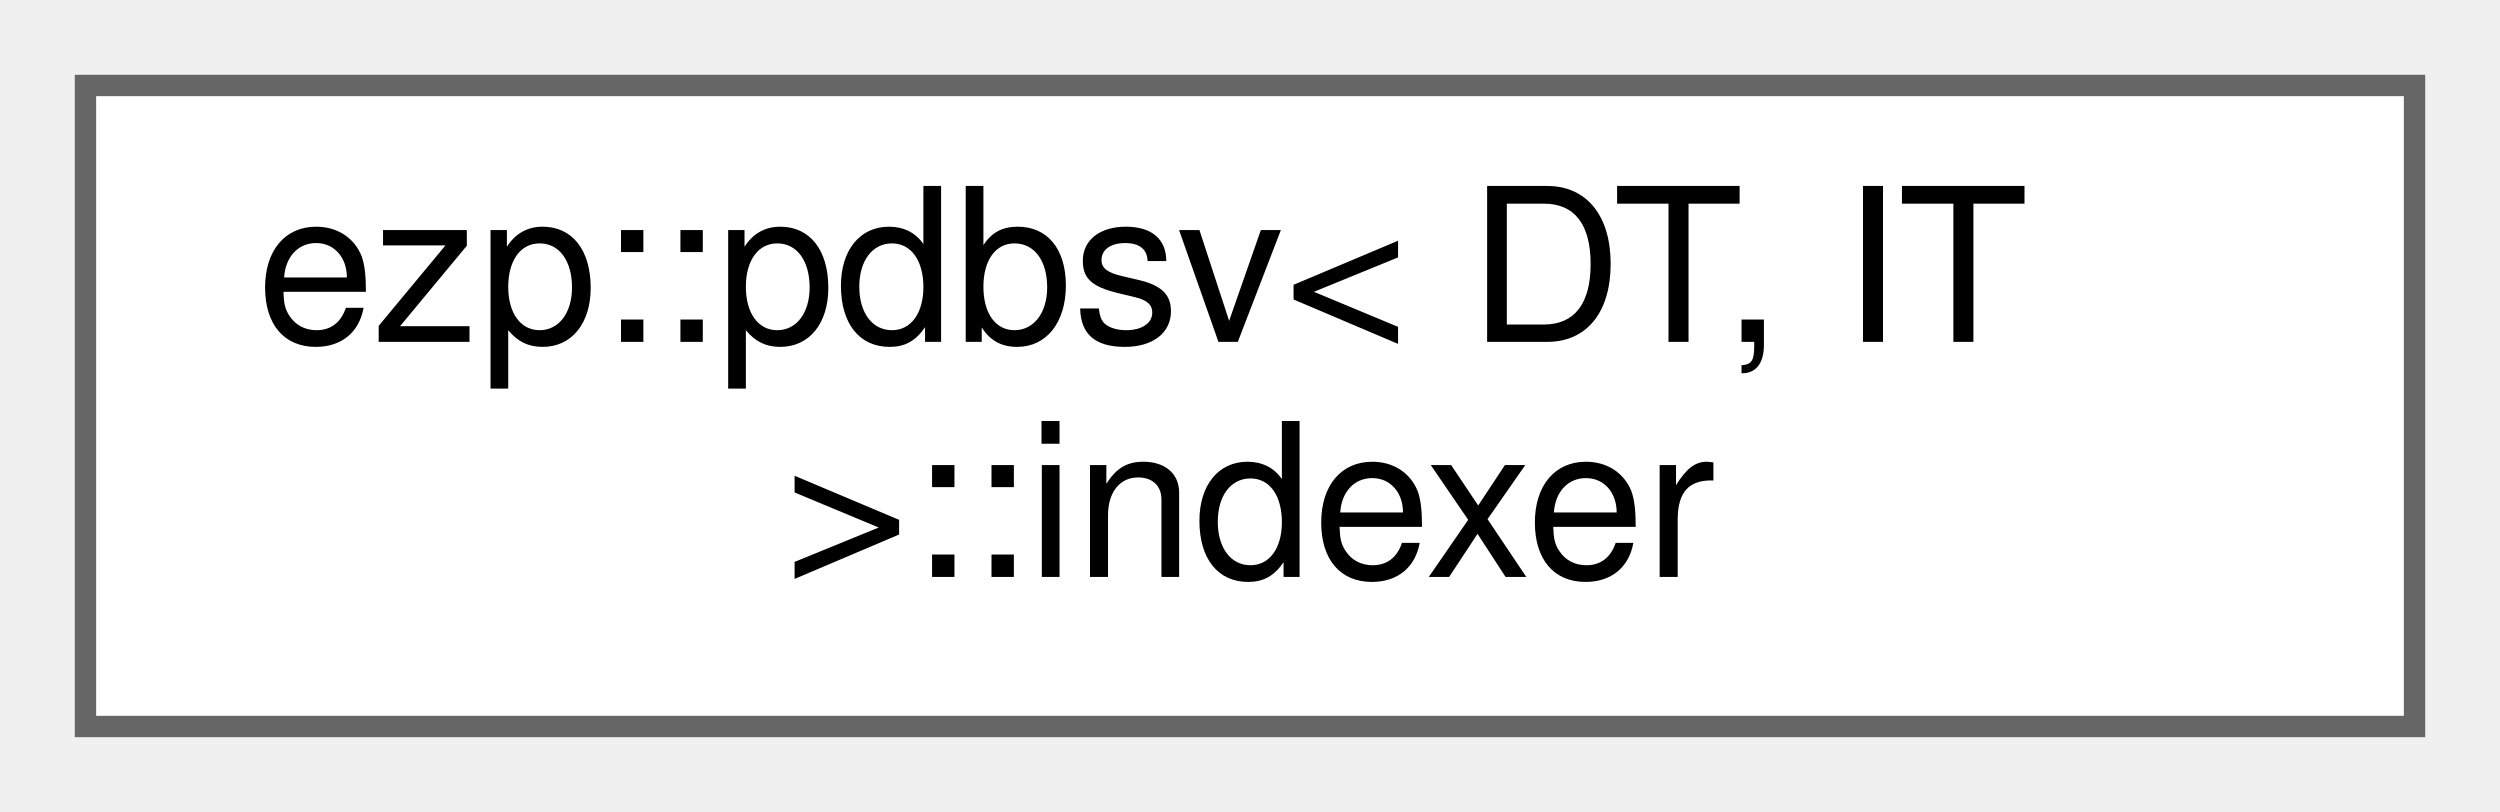
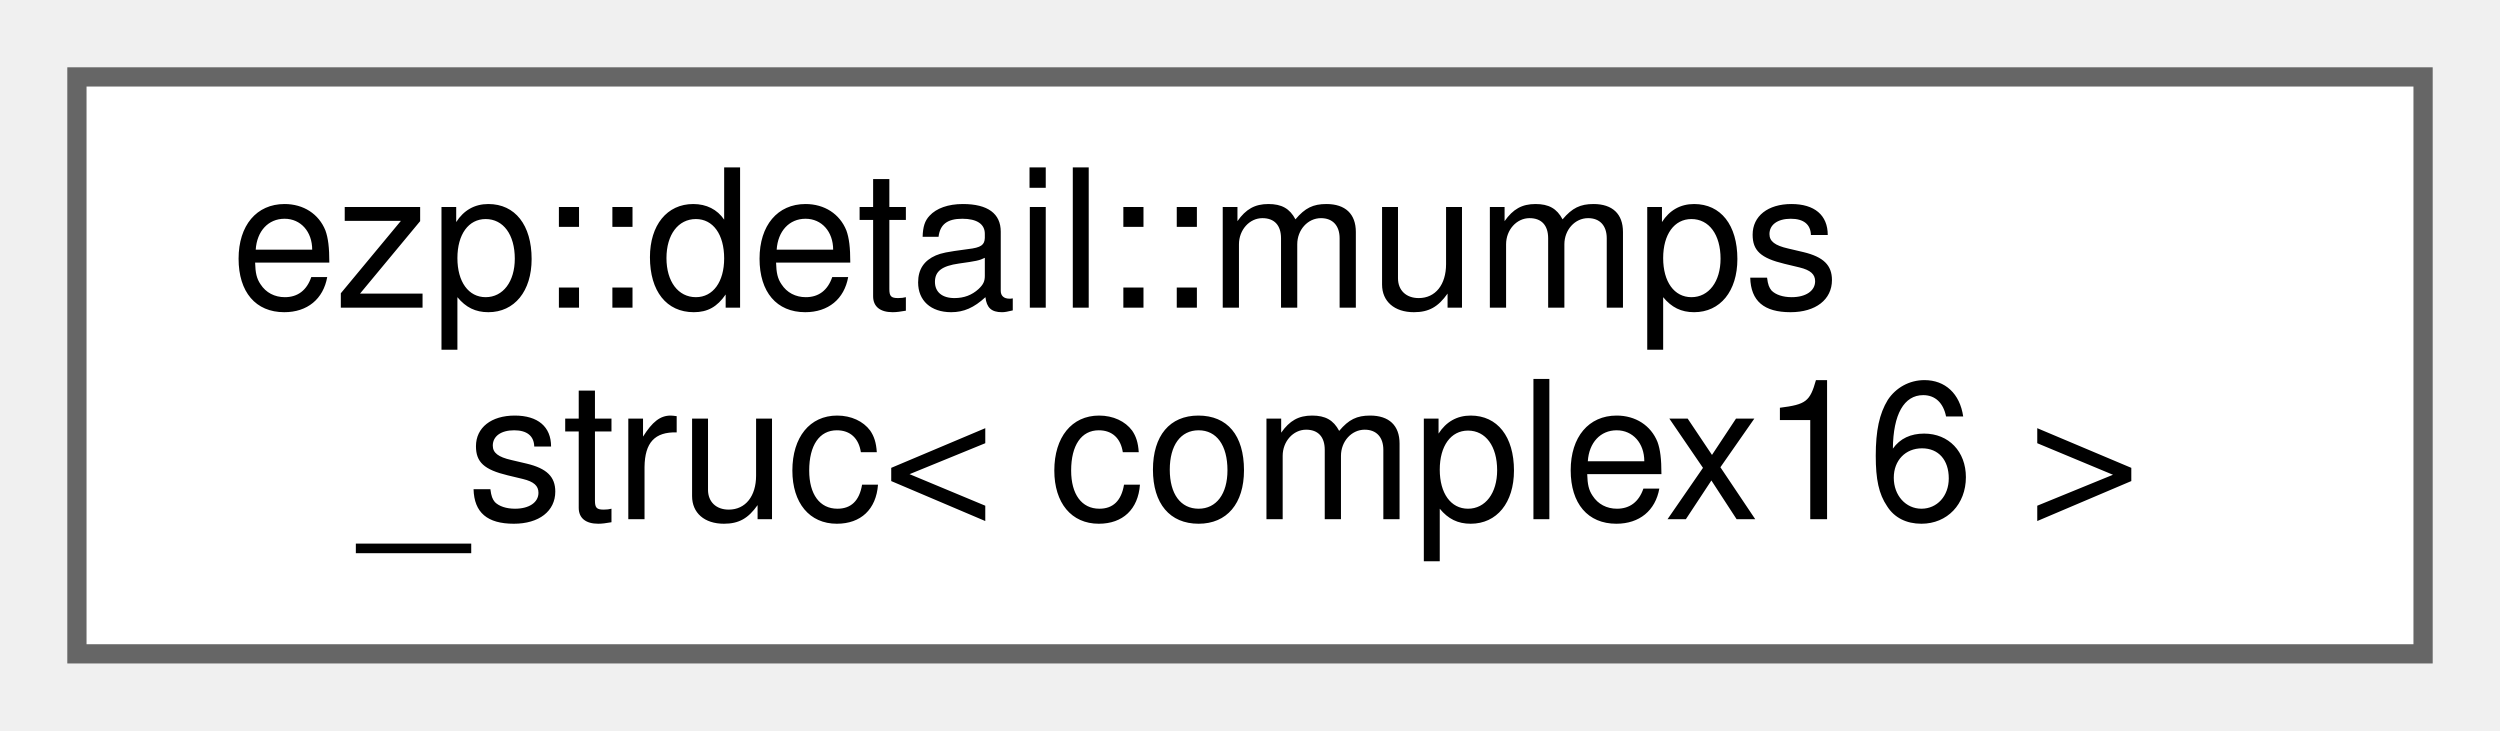
- <svg xmlns="http://www.w3.org/2000/svg" xmlns:xlink="http://www.w3.org/1999/xlink" width="117pt" height="38pt" viewBox="0.00 0.00 117.00 38.00">
+ <svg xmlns="http://www.w3.org/2000/svg" xmlns:xlink="http://www.w3.org/1999/xlink" width="130pt" height="38pt" viewBox="0.00 0.00 130.00 38.00">
  <g id="graph0" class="graph" transform="scale(1 1) rotate(0) translate(4 34)">
    <g id="Node000000" class="node">
      <g id="a_Node000000">
-         <a xlink:href="d1/ddf/classezp_1_1pdbsv_1_1indexer.html" target="_top" xlink:title=" ">
-           <polygon fill="white" stroke="#666666" points="109,-30 0,-30 0,0 109,0 109,-30" />
-           <text text-anchor="start" x="8" y="-18" font-family="Helvetica,sans-Serif" font-size="10.00">ezp::pdbsv&lt; DT, IT</text>
-           <text text-anchor="middle" x="54.5" y="-7" font-family="Helvetica,sans-Serif" font-size="10.00"> &gt;::indexer</text>
+         <a xlink:href="d4/d83/structezp_1_1detail_1_1mumps__struc_3_01complex16_01_4.html" target="_top" xlink:title=" ">
+           <polygon fill="white" stroke="#666666" points="122,-30 0,-30 0,0 122,0 122,-30" />
+           <text text-anchor="start" x="8" y="-18" font-family="Helvetica,sans-Serif" font-size="10.00">ezp::detail::mumps</text>
+           <text text-anchor="middle" x="61" y="-7" font-family="Helvetica,sans-Serif" font-size="10.00">_struc&lt; complex16 &gt;</text>
        </a>
      </g>
    </g>
  </g>
</svg>
